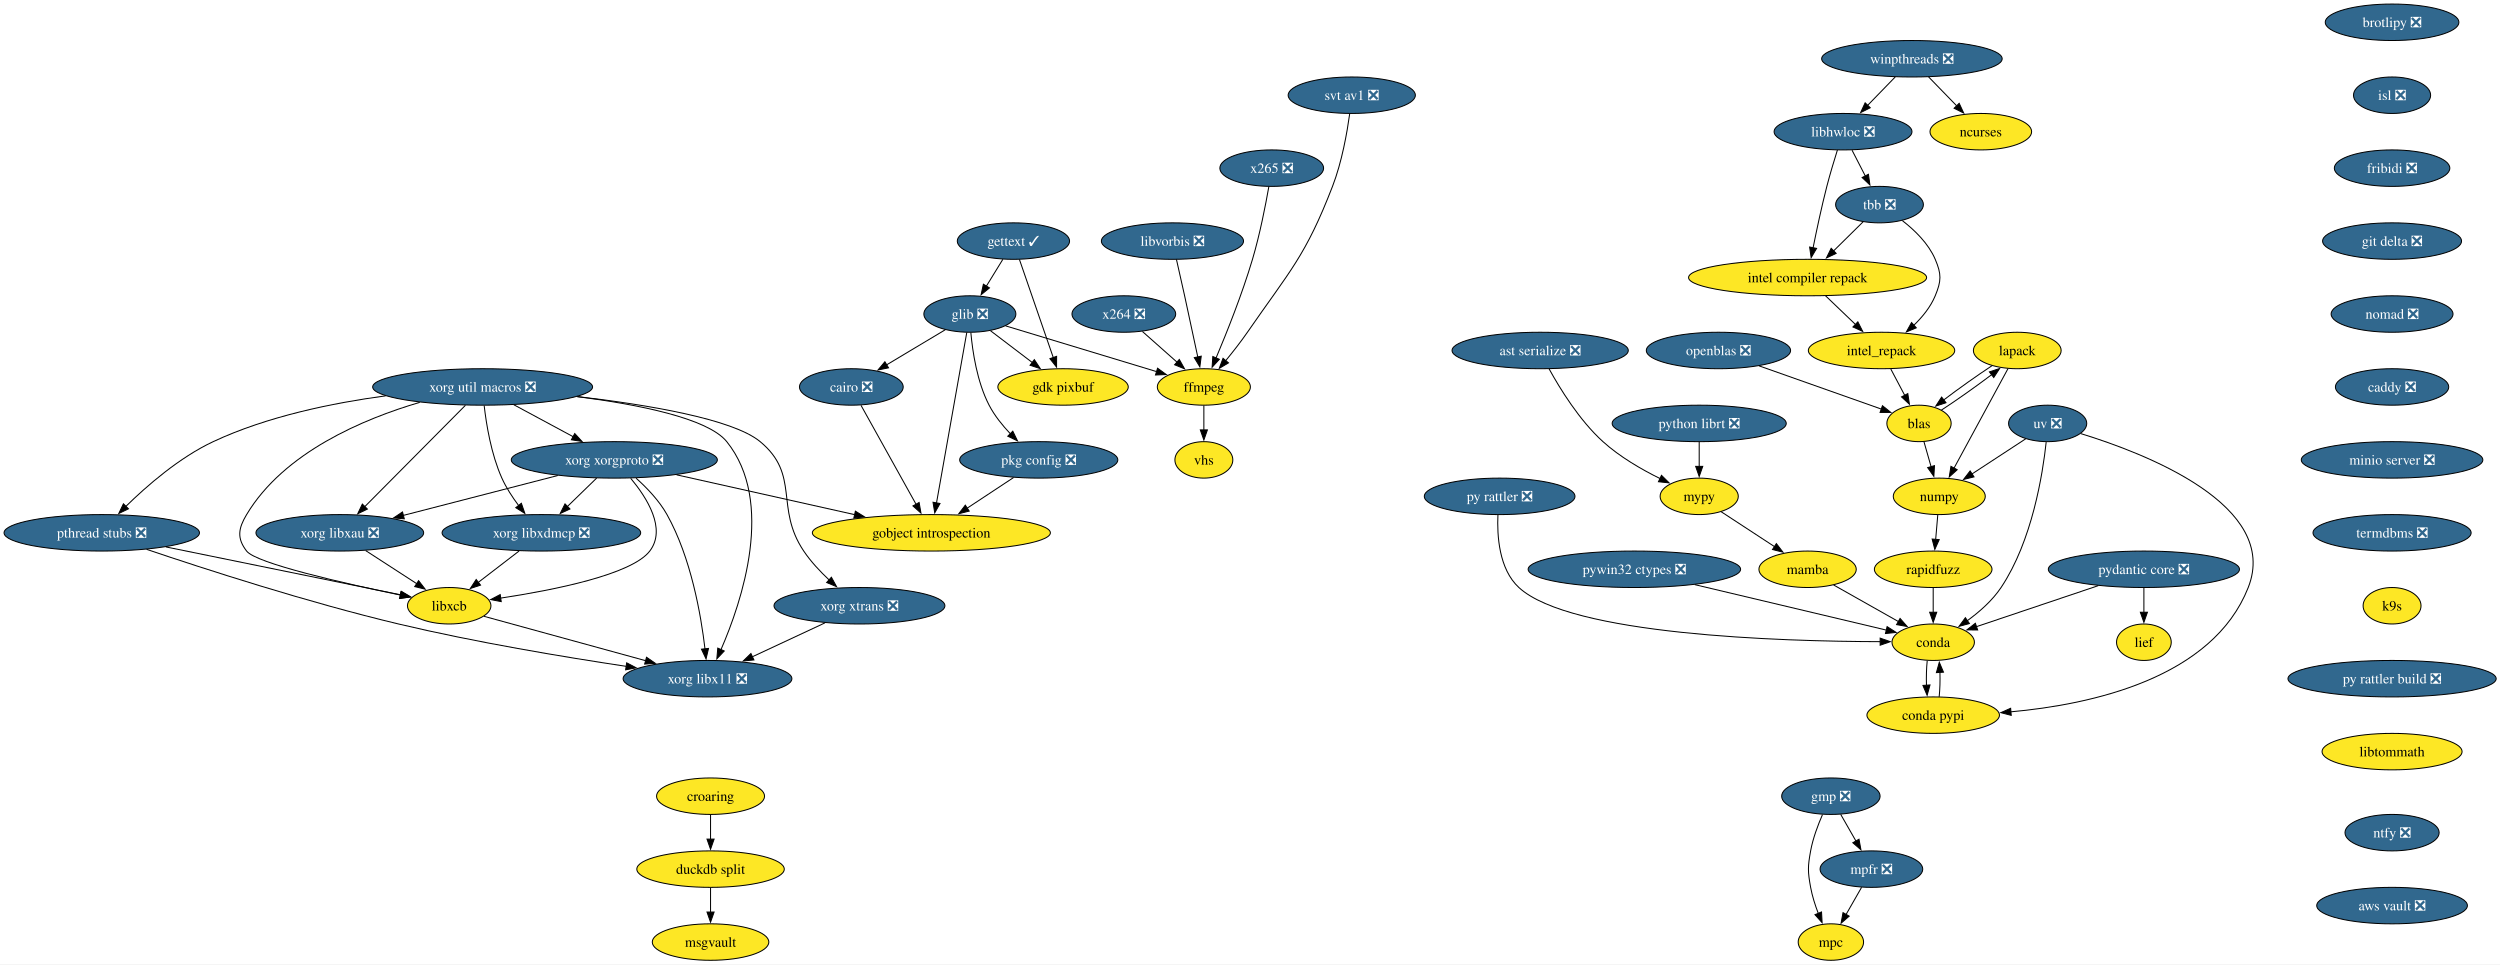
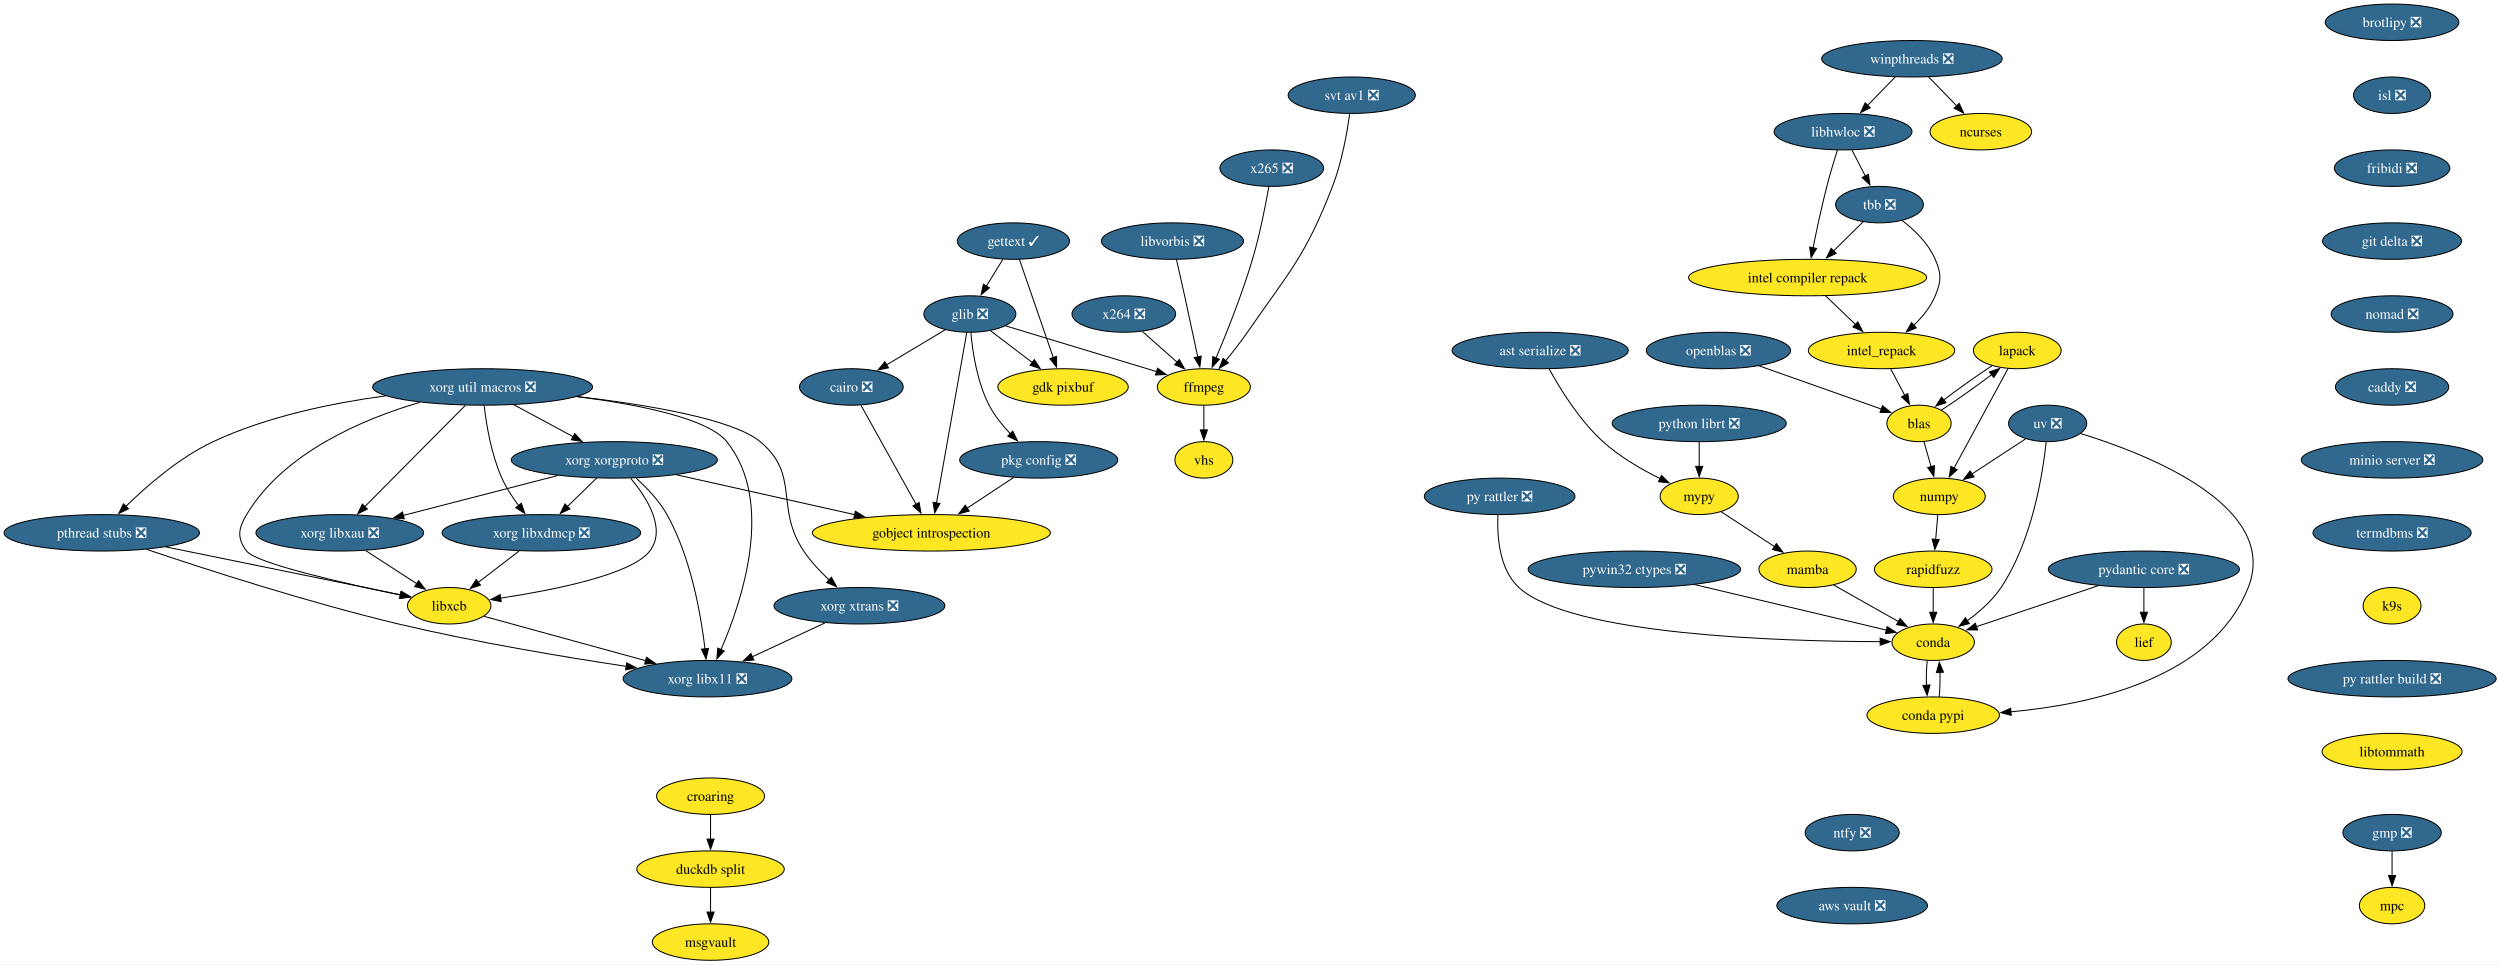
<svg xmlns="http://www.w3.org/2000/svg" xmlns:xlink="http://www.w3.org/1999/xlink" width="2468pt" height="952pt" viewBox="0.00 0.00 2468.00 952.00">
  <g id="graph0" class="graph" transform="scale(1 1) rotate(0) translate(4 948)">
    <polygon fill="white" stroke="none" points="-4,4 -4,-948 2464.22,-948 2464.22,4 -4,4" />
    <g id="node1" class="node">
      <g id="a_node1">
        <a xlink:href="https://github.com/conda-forge/brotlipy-feedstock/pull/22" xlink:title="brotlipy ❎">
          <ellipse fill="#31688e" stroke="black" cx="2357.45" cy="-926" rx="65.94" ry="18" />
          <text xml:space="preserve" text-anchor="middle" x="2357.45" y="-921.33" font-family="Times,serif" font-size="14.00" fill="white">brotlipy ❎</text>
        </a>
      </g>
    </g>
    <g id="node2" class="node">
      <g id="a_node2">
        <a xlink:href="https://github.com/conda-forge/isl-feedstock/pull/33" xlink:title="isl ❎">
          <ellipse fill="#31688e" stroke="black" cx="2357.45" cy="-854" rx="38.06" ry="18" />
          <text xml:space="preserve" text-anchor="middle" x="2357.45" y="-849.33" font-family="Times,serif" font-size="14.00" fill="white">isl ❎</text>
        </a>
      </g>
    </g>
-     <g id="node16" class="node">
-       <g id="a_node16">
+     <g id="node15" class="node">
+       <g id="a_node15">
        <a xlink:href="https://github.com/conda-forge/fribidi-feedstock/pull/16" xlink:title="fribidi ❎">
          <ellipse fill="#31688e" stroke="black" cx="2357.45" cy="-782" rx="57" ry="18" />
          <text xml:space="preserve" text-anchor="middle" x="2357.45" y="-777.33" font-family="Times,serif" font-size="14.00" fill="white">fribidi ❎</text>
        </a>
      </g>
    </g>
    <g id="node3" class="node">
      <g id="a_node3">
        <a xlink:href="https://github.com/conda-forge/cairo-feedstock/pull/86" xlink:title="cairo ❎">
          <ellipse fill="#31688e" stroke="black" cx="836.45" cy="-566" rx="51.21" ry="18" />
          <text xml:space="preserve" text-anchor="middle" x="836.45" y="-561.33" font-family="Times,serif" font-size="14.00" fill="white">cairo ❎</text>
        </a>
      </g>
    </g>
    <g id="node4" class="node">
      <g id="a_node4">
        <a xlink:href="https://github.com/conda-forge/gobject-introspection-feedstock" xlink:title="gobject introspection">
          <ellipse fill="#fde725" stroke="black" cx="915.45" cy="-422" rx="117.5" ry="18" />
          <text xml:space="preserve" text-anchor="middle" x="915.45" y="-417.32" font-family="Times,serif" font-size="14.00">gobject introspection</text>
        </a>
      </g>
    </g>
    <g id="edge2" class="edge">
      <path fill="none" stroke="black" d="M845.98,-547.87C859.51,-523.56 884.4,-478.82 900.43,-450.01" />
      <polygon fill="black" stroke="black" points="903.35,-451.95 905.16,-441.51 897.24,-448.55 903.35,-451.95" />
    </g>
    <g id="node5" class="node">
      <g id="a_node5">
        <a xlink:href="https://github.com/conda-forge/conda-feedstock" xlink:title="conda">
          <ellipse fill="#fde725" stroke="black" cx="1904.45" cy="-314" rx="40.69" ry="18" />
          <text xml:space="preserve" text-anchor="middle" x="1904.45" y="-309.32" font-family="Times,serif" font-size="14.00">conda</text>
        </a>
      </g>
    </g>
    <g id="node6" class="node">
      <g id="a_node6">
        <a xlink:href="https://github.com/conda-forge/conda-pypi-feedstock" xlink:title="conda pypi">
          <ellipse fill="#fde725" stroke="black" cx="1904.45" cy="-242" rx="65.41" ry="18" />
          <text xml:space="preserve" text-anchor="middle" x="1904.45" y="-237.32" font-family="Times,serif" font-size="14.00">conda pypi</text>
        </a>
      </g>
    </g>
    <g id="edge3" class="edge">
      <path fill="none" stroke="black" d="M1898.54,-295.7C1897.79,-288.41 1897.54,-279.73 1897.81,-271.54" />
      <polygon fill="black" stroke="black" points="1901.3,-271.82 1898.46,-261.61 1894.31,-271.36 1901.3,-271.82" />
    </g>
    <g id="edge4" class="edge">
      <path fill="none" stroke="black" d="M1910.35,-260.1C1911.11,-267.37 1911.36,-276.04 1911.11,-284.24" />
      <polygon fill="black" stroke="black" points="1907.62,-283.98 1910.47,-294.19 1914.6,-284.43 1907.62,-283.98" />
    </g>
    <g id="node7" class="node">
      <g id="a_node7">
        <a xlink:href="https://github.com/conda-forge/ffmpeg-feedstock" xlink:title="ffmpeg">
          <ellipse fill="#fde725" stroke="black" cx="1184.45" cy="-566" rx="45.95" ry="18" />
          <text xml:space="preserve" text-anchor="middle" x="1184.45" y="-561.33" font-family="Times,serif" font-size="14.00">ffmpeg</text>
        </a>
      </g>
    </g>
    <g id="node8" class="node">
      <g id="a_node8">
        <a xlink:href="https://github.com/conda-forge/vhs-feedstock" xlink:title="vhs">
          <ellipse fill="#fde725" stroke="black" cx="1184.45" cy="-494" rx="28.59" ry="18" />
          <text xml:space="preserve" text-anchor="middle" x="1184.45" y="-489.32" font-family="Times,serif" font-size="14.00">vhs</text>
        </a>
      </g>
    </g>
    <g id="edge5" class="edge">
      <path fill="none" stroke="black" d="M1184.45,-547.7C1184.45,-540.41 1184.45,-531.73 1184.45,-523.54" />
      <polygon fill="black" stroke="black" points="1187.95,-523.62 1184.45,-513.62 1180.95,-523.62 1187.95,-523.62" />
    </g>
    <g id="node9" class="node">
      <g id="a_node9">
        <a xlink:href="https://github.com/conda-forge/gdk-pixbuf-feedstock" xlink:title="gdk pixbuf">
          <ellipse fill="#fde725" stroke="black" cx="1045.45" cy="-566" rx="64.36" ry="18" />
          <text xml:space="preserve" text-anchor="middle" x="1045.45" y="-561.33" font-family="Times,serif" font-size="14.00">gdk pixbuf</text>
        </a>
      </g>
    </g>
    <g id="node10" class="node">
      <g id="a_node10">
        <a xlink:href="https://github.com/conda-forge/gettext-feedstock/pull/41" xlink:title="gettext ✓">
          <ellipse fill="#31688e" stroke="black" cx="996.45" cy="-710" rx="55.42" ry="18" />
          <text xml:space="preserve" text-anchor="middle" x="996.45" y="-705.33" font-family="Times,serif" font-size="14.00" fill="white">gettext ✓</text>
        </a>
      </g>
    </g>
    <g id="edge6" class="edge">
      <path fill="none" stroke="black" d="M1002.37,-691.87C1010.68,-667.78 1025.92,-623.6 1035.87,-594.77" />
      <polygon fill="black" stroke="black" points="1039.08,-596.21 1039.03,-585.62 1032.46,-593.93 1039.08,-596.21" />
    </g>
    <g id="node11" class="node">
      <g id="a_node11">
        <a xlink:href="https://github.com/conda-forge/glib-feedstock/pull/237" xlink:title="glib ❎">
          <ellipse fill="#31688e" stroke="black" cx="953.45" cy="-638" rx="45.42" ry="18" />
          <text xml:space="preserve" text-anchor="middle" x="953.45" y="-633.33" font-family="Times,serif" font-size="14.00" fill="white">glib ❎</text>
        </a>
      </g>
    </g>
    <g id="edge7" class="edge">
      <path fill="none" stroke="black" d="M986.05,-692.05C981.13,-684.06 975.16,-674.33 969.67,-665.4" />
      <polygon fill="black" stroke="black" points="972.78,-663.77 964.56,-657.08 966.81,-667.43 972.78,-663.77" />
    </g>
    <g id="edge8" class="edge">
      <path fill="none" stroke="black" d="M929.21,-622.5C912.42,-612.45 889.81,-598.92 871.12,-587.74" />
      <polygon fill="black" stroke="black" points="873.15,-584.88 862.77,-582.75 869.56,-590.88 873.15,-584.88" />
    </g>
    <g id="edge9" class="edge">
      <path fill="none" stroke="black" d="M950.41,-619.85C943.89,-583.14 928.53,-496.66 920.52,-451.53" />
      <polygon fill="black" stroke="black" points="923.97,-450.96 918.78,-441.72 917.08,-452.18 923.97,-450.96" />
    </g>
    <g id="edge10" class="edge">
      <path fill="none" stroke="black" d="M988.79,-626.29C1028.67,-614.21 1093.71,-594.5 1137.75,-581.15" />
      <polygon fill="black" stroke="black" points="1138.74,-584.51 1147.29,-578.26 1136.71,-577.81 1138.74,-584.51" />
    </g>
    <g id="edge11" class="edge">
      <path fill="none" stroke="black" d="M973.87,-621.46C986,-612.24 1001.61,-600.36 1015.16,-590.05" />
      <polygon fill="black" stroke="black" points="1017.09,-592.98 1022.93,-584.14 1012.85,-587.41 1017.09,-592.98" />
    </g>
    <g id="node12" class="node">
      <g id="a_node12">
        <a xlink:href="https://github.com/conda-forge/pkg-config-feedstock/pull/49" xlink:title="pkg config ❎">
          <ellipse fill="#31688e" stroke="black" cx="1021.45" cy="-494" rx="78.04" ry="18" />
          <text xml:space="preserve" text-anchor="middle" x="1021.45" y="-489.32" font-family="Times,serif" font-size="14.00" fill="white">pkg config ❎</text>
        </a>
      </g>
    </g>
    <g id="edge12" class="edge">
      <path fill="none" stroke="black" d="M954.43,-619.69C956.09,-601.06 960.53,-571 972.45,-548 977.76,-537.76 985.59,-528.03 993.43,-519.77" />
      <polygon fill="black" stroke="black" points="995.82,-522.34 1000.44,-512.81 990.88,-517.38 995.82,-522.34" />
    </g>
    <g id="edge13" class="edge">
      <path fill="none" stroke="black" d="M996.6,-476.59C982.95,-467.57 965.78,-456.24 950.76,-446.32" />
      <polygon fill="black" stroke="black" points="952.79,-443.46 942.52,-440.87 948.94,-449.31 952.79,-443.46" />
    </g>
    <g id="node13" class="node">
      <g id="a_node13">
        <a xlink:href="https://github.com/conda-forge/gmp-feedstock/pull/41" xlink:title="gmp ❎">
-           <ellipse fill="#31688e" stroke="black" cx="1803.45" cy="-162" rx="48.58" ry="18" />
-           <text xml:space="preserve" text-anchor="middle" x="1803.45" y="-157.32" font-family="Times,serif" font-size="14.00" fill="white">gmp ❎</text>
+           <ellipse fill="#31688e" stroke="black" cx="2357.45" cy="-126" rx="48.58" ry="18" />
+           <text xml:space="preserve" text-anchor="middle" x="2357.45" y="-121.33" font-family="Times,serif" font-size="14.00" fill="white">gmp ❎</text>
        </a>
      </g>
    </g>
    <g id="node14" class="node">
      <g id="a_node14">
        <a xlink:href="https://github.com/conda-forge/mpc-feedstock" xlink:title="mpc">
-           <ellipse fill="#fde725" stroke="black" cx="1803.45" cy="-18" rx="32.27" ry="18" />
-           <text xml:space="preserve" text-anchor="middle" x="1803.45" y="-13.32" font-family="Times,serif" font-size="14.00">mpc</text>
+           <ellipse fill="#fde725" stroke="black" cx="2357.45" cy="-54" rx="32.27" ry="18" />
+           <text xml:space="preserve" text-anchor="middle" x="2357.45" y="-49.33" font-family="Times,serif" font-size="14.00">mpc</text>
        </a>
      </g>
    </g>
    <g id="edge14" class="edge">
-       <path fill="none" stroke="black" d="M1795.15,-143.79C1790.71,-133.63 1785.71,-120.38 1783.45,-108 1780.58,-92.26 1780.58,-87.74 1783.45,-72 1785.03,-63.35 1787.95,-54.28 1791.07,-46.14" />
-       <polygon fill="black" stroke="black" points="1794.21,-47.72 1794.78,-37.14 1787.73,-45.05 1794.21,-47.72" />
-     </g>
-     <g id="node15" class="node">
-       <g id="a_node15">
-         <a xlink:href="https://github.com/conda-forge/mpfr-feedstock/pull/54" xlink:title="mpfr ❎">
-           <ellipse fill="#31688e" stroke="black" cx="1843.45" cy="-90" rx="50.68" ry="18" />
-           <text xml:space="preserve" text-anchor="middle" x="1843.45" y="-85.33" font-family="Times,serif" font-size="14.00" fill="white">mpfr ❎</text>
-         </a>
-       </g>
-     </g>
-     <g id="edge15" class="edge">
-       <path fill="none" stroke="black" d="M1813.14,-144.05C1817.66,-136.14 1823.15,-126.54 1828.2,-117.69" />
-       <polygon fill="black" stroke="black" points="1831.19,-119.52 1833.11,-109.1 1825.11,-116.05 1831.19,-119.52" />
-     </g>
-     <g id="edge16" class="edge">
-       <path fill="none" stroke="black" d="M1833.77,-72.05C1829.19,-64.03 1823.6,-54.26 1818.48,-45.3" />
-       <polygon fill="black" stroke="black" points="1821.52,-43.57 1813.52,-36.62 1815.45,-47.04 1821.52,-43.57" />
-     </g>
-     <g id="node40" class="node">
-       <g id="a_node40">
+       <path fill="none" stroke="black" d="M2357.45,-107.7C2357.45,-100.41 2357.45,-91.73 2357.45,-83.54" />
+       <polygon fill="black" stroke="black" points="2360.95,-83.62 2357.45,-73.62 2353.95,-83.62 2360.95,-83.62" />
+     </g>
+     <g id="node39" class="node">
+       <g id="a_node39">
        <a xlink:href="https://github.com/conda-forge/git-delta-feedstock/pull/17" xlink:title="git delta ❎">
          <ellipse fill="#31688e" stroke="black" cx="2357.45" cy="-710" rx="68.57" ry="18" />
          <text xml:space="preserve" text-anchor="middle" x="2357.45" y="-705.33" font-family="Times,serif" font-size="14.00" fill="white">git delta ❎</text>
        </a>
      </g>
    </g>
-     <g id="node17" class="node">
-       <g id="a_node17">
+     <g id="node16" class="node">
+       <g id="a_node16">
        <a xlink:href="https://github.com/conda-forge/lapack-feedstock" xlink:title="lapack">
          <ellipse fill="#fde725" stroke="black" cx="1987.45" cy="-602" rx="43.32" ry="18" />
          <text xml:space="preserve" text-anchor="middle" x="1987.45" y="-597.33" font-family="Times,serif" font-size="14.00">lapack</text>
        </a>
      </g>
    </g>
-     <g id="node18" class="node">
-       <g id="a_node18">
+     <g id="node17" class="node">
+       <g id="a_node17">
        <a xlink:href="https://github.com/conda-forge/numpy-feedstock" xlink:title="numpy">
          <ellipse fill="#fde725" stroke="black" cx="1910.45" cy="-458" rx="45.42" ry="18" />
          <text xml:space="preserve" text-anchor="middle" x="1910.45" y="-453.32" font-family="Times,serif" font-size="14.00">numpy</text>
        </a>
      </g>
    </g>
-     <g id="edge18" class="edge">
+     <g id="edge16" class="edge">
      <path fill="none" stroke="black" d="M1978.32,-584.15C1965.12,-559.81 1940.59,-514.57 1924.91,-485.67" />
      <polygon fill="black" stroke="black" points="1928.14,-484.28 1920.3,-477.16 1921.99,-487.61 1928.14,-484.28" />
    </g>
-     <g id="node19" class="node">
-       <g id="a_node19">
+     <g id="node18" class="node">
+       <g id="a_node18">
        <a xlink:href="https://github.com/conda-forge/blas-feedstock" xlink:title="blas">
          <ellipse fill="#fde725" stroke="black" cx="1890.45" cy="-530" rx="31.74" ry="18" />
          <text xml:space="preserve" text-anchor="middle" x="1890.45" y="-525.33" font-family="Times,serif" font-size="14.00">blas</text>
        </a>
      </g>
    </g>
-     <g id="edge19" class="edge">
+     <g id="edge17" class="edge">
      <path fill="none" stroke="black" d="M1962.53,-587C1947.81,-577.31 1929.4,-564.22 1914.79,-553.13" />
      <polygon fill="black" stroke="black" points="1917.07,-550.46 1907.02,-547.11 1912.78,-556 1917.07,-550.46" />
    </g>
-     <g id="node20" class="node">
-       <g id="a_node20">
+     <g id="node19" class="node">
+       <g id="a_node19">
        <a xlink:href="https://github.com/conda-forge/rapidfuzz-feedstock" xlink:title="rapidfuzz">
          <ellipse fill="#fde725" stroke="black" cx="1904.45" cy="-386" rx="58.05" ry="18" />
          <text xml:space="preserve" text-anchor="middle" x="1904.45" y="-381.32" font-family="Times,serif" font-size="14.00">rapidfuzz</text>
        </a>
      </g>
    </g>
-     <g id="edge20" class="edge">
+     <g id="edge18" class="edge">
      <path fill="none" stroke="black" d="M1908.97,-439.7C1908.35,-432.41 1907.6,-423.73 1906.9,-415.54" />
      <polygon fill="black" stroke="black" points="1910.39,-415.28 1906.05,-405.61 1903.42,-415.87 1910.39,-415.28" />
    </g>
-     <g id="edge21" class="edge">
+     <g id="edge19" class="edge">
      <path fill="none" stroke="black" d="M1912.5,-543.12C1927.34,-552.74 1946.75,-566.49 1962.19,-578.17" />
      <polygon fill="black" stroke="black" points="1959.95,-580.86 1970.01,-584.19 1964.22,-575.32 1959.95,-580.86" />
    </g>
-     <g id="edge22" class="edge">
+     <g id="edge20" class="edge">
      <path fill="none" stroke="black" d="M1895.3,-512.05C1897.43,-504.6 1899.99,-495.64 1902.39,-487.22" />
      <polygon fill="black" stroke="black" points="1905.72,-488.31 1905.1,-477.73 1898.99,-486.38 1905.72,-488.31" />
    </g>
-     <g id="edge31" class="edge">
+     <g id="edge29" class="edge">
      <path fill="none" stroke="black" d="M1904.45,-367.7C1904.45,-360.41 1904.45,-351.73 1904.45,-343.54" />
      <polygon fill="black" stroke="black" points="1907.95,-343.62 1904.45,-333.62 1900.95,-343.62 1907.95,-343.62" />
    </g>
-     <g id="node21" class="node">
-       <g id="a_node21">
+     <g id="node20" class="node">
+       <g id="a_node20">
        <a xlink:href="https://github.com/conda-forge/libhwloc-feedstock/pull/98" xlink:title="libhwloc ❎">
          <ellipse fill="#31688e" stroke="black" cx="1815.45" cy="-818" rx="68.04" ry="18" />
          <text xml:space="preserve" text-anchor="middle" x="1815.45" y="-813.33" font-family="Times,serif" font-size="14.00" fill="white">libhwloc ❎</text>
        </a>
      </g>
    </g>
-     <g id="node22" class="node">
-       <g id="a_node22">
+     <g id="node21" class="node">
+       <g id="a_node21">
        <a xlink:href="https://github.com/conda-forge/tbb-feedstock/pull/167" xlink:title="tbb ❎">
          <ellipse fill="#31688e" stroke="black" cx="1851.45" cy="-746" rx="43.32" ry="18" />
          <text xml:space="preserve" text-anchor="middle" x="1851.45" y="-741.33" font-family="Times,serif" font-size="14.00" fill="white">tbb ❎</text>
        </a>
      </g>
    </g>
-     <g id="edge23" class="edge">
+     <g id="edge21" class="edge">
      <path fill="none" stroke="black" d="M1824.35,-799.7C1828.32,-791.98 1833.09,-782.71 1837.51,-774.11" />
      <polygon fill="black" stroke="black" points="1840.51,-775.94 1841.97,-765.45 1834.28,-772.74 1840.51,-775.94" />
    </g>
-     <g id="node23" class="node">
-       <g id="a_node23">
+     <g id="node22" class="node">
+       <g id="a_node22">
        <a xlink:href="https://github.com/conda-forge/intel-compiler-repack-feedstock" xlink:title="intel compiler repack">
          <ellipse fill="#fde725" stroke="black" cx="1780.45" cy="-674" rx="117.5" ry="18" />
          <text xml:space="preserve" text-anchor="middle" x="1780.45" y="-669.33" font-family="Times,serif" font-size="14.00">intel compiler repack</text>
        </a>
      </g>
    </g>
-     <g id="edge24" class="edge">
+     <g id="edge22" class="edge">
      <path fill="none" stroke="black" d="M1809.9,-799.92C1806.64,-789.58 1802.57,-776.1 1799.45,-764 1794.27,-743.86 1789.4,-720.9 1785.88,-703.35" />
      <polygon fill="black" stroke="black" points="1789.34,-702.78 1783.97,-693.65 1782.47,-704.13 1789.34,-702.78" />
    </g>
-     <g id="edge25" class="edge">
+     <g id="edge23" class="edge">
      <path fill="none" stroke="black" d="M1835.34,-729.12C1826.65,-720.54 1815.72,-709.77 1805.9,-700.09" />
      <polygon fill="black" stroke="black" points="1808.65,-697.88 1799.07,-693.35 1803.74,-702.87 1808.65,-697.88" />
    </g>
-     <g id="node24" class="node">
-       <g id="a_node24">
+     <g id="node23" class="node">
+       <g id="a_node23">
        <a xlink:href="https://github.com/conda-forge/intel_repack-feedstock" xlink:title="intel_repack">
          <ellipse fill="#fde725" stroke="black" cx="1853.45" cy="-602" rx="72.25" ry="18" />
          <text xml:space="preserve" text-anchor="middle" x="1853.45" y="-597.33" font-family="Times,serif" font-size="14.00">intel_repack</text>
        </a>
      </g>
    </g>
-     <g id="edge26" class="edge">
+     <g id="edge24" class="edge">
      <path fill="none" stroke="black" d="M1873.97,-730.22C1886.06,-720.87 1899.81,-707.62 1906.45,-692 1912.71,-677.28 1912.58,-670.78 1906.45,-656 1901.9,-645 1893.83,-635.09 1885.34,-626.9" />
      <polygon fill="black" stroke="black" points="1887.75,-624.36 1877.95,-620.31 1883.09,-629.58 1887.75,-624.36" />
    </g>
-     <g id="edge27" class="edge">
+     <g id="edge25" class="edge">
      <path fill="none" stroke="black" d="M1798.13,-656.05C1807,-647.54 1817.93,-637.07 1827.72,-627.68" />
      <polygon fill="black" stroke="black" points="1830.06,-630.28 1834.85,-620.84 1825.21,-625.23 1830.06,-630.28" />
    </g>
-     <g id="edge51" class="edge">
+     <g id="edge49" class="edge">
      <path fill="none" stroke="black" d="M1862.6,-583.7C1866.74,-575.87 1871.72,-566.44 1876.33,-557.73" />
      <polygon fill="black" stroke="black" points="1879.38,-559.44 1880.96,-548.96 1873.19,-556.17 1879.38,-559.44" />
    </g>
-     <g id="node25" class="node">
-       <g id="a_node25">
+     <g id="node24" class="node">
+       <g id="a_node24">
        <a xlink:href="https://github.com/conda-forge/libxcb-feedstock" xlink:title="libxcb">
          <ellipse fill="#fde725" stroke="black" cx="439.45" cy="-350" rx="41.21" ry="18" />
          <text xml:space="preserve" text-anchor="middle" x="439.45" y="-345.32" font-family="Times,serif" font-size="14.00">libxcb</text>
        </a>
      </g>
    </g>
-     <g id="node26" class="node">
-       <g id="a_node26">
+     <g id="node25" class="node">
+       <g id="a_node25">
        <a xlink:href="https://github.com/conda-forge/xorg-libx11-feedstock/pull/54" xlink:title="xorg libx11 ❎">
          <ellipse fill="#31688e" stroke="black" cx="694.45" cy="-278" rx="83.3" ry="18" />
          <text xml:space="preserve" text-anchor="middle" x="694.45" y="-273.32" font-family="Times,serif" font-size="14.00" fill="white">xorg libx11 ❎</text>
        </a>
      </g>
    </g>
-     <g id="edge28" class="edge">
+     <g id="edge26" class="edge">
      <path fill="none" stroke="black" d="M473.85,-339.56C514.67,-328.35 583.49,-309.46 633.43,-295.75" />
      <polygon fill="black" stroke="black" points="634.24,-299.16 642.96,-293.14 632.39,-292.41 634.24,-299.16" />
    </g>
-     <g id="node27" class="node">
-       <g id="a_node27">
+     <g id="node26" class="node">
+       <g id="a_node26">
        <a xlink:href="https://github.com/conda-forge/mypy-feedstock" xlink:title="mypy">
          <ellipse fill="#fde725" stroke="black" cx="1673.45" cy="-458" rx="38.58" ry="18" />
          <text xml:space="preserve" text-anchor="middle" x="1673.45" y="-453.32" font-family="Times,serif" font-size="14.00">mypy</text>
        </a>
      </g>
    </g>
-     <g id="node28" class="node">
-       <g id="a_node28">
+     <g id="node27" class="node">
+       <g id="a_node27">
        <a xlink:href="https://github.com/conda-forge/mamba-feedstock" xlink:title="mamba">
          <ellipse fill="#fde725" stroke="black" cx="1780.45" cy="-386" rx="48.05" ry="18" />
          <text xml:space="preserve" text-anchor="middle" x="1780.45" y="-381.32" font-family="Times,serif" font-size="14.00">mamba</text>
        </a>
      </g>
    </g>
-     <g id="edge29" class="edge">
+     <g id="edge27" class="edge">
      <path fill="none" stroke="black" d="M1695.11,-442.83C1710.22,-432.95 1730.66,-419.58 1747.74,-408.4" />
      <polygon fill="black" stroke="black" points="1749.63,-411.35 1756.09,-402.94 1745.8,-405.49 1749.63,-411.35" />
    </g>
-     <g id="edge30" class="edge">
+     <g id="edge28" class="edge">
      <path fill="none" stroke="black" d="M1806.15,-370.5C1824.72,-360.01 1850,-345.74 1870.27,-334.3" />
      <polygon fill="black" stroke="black" points="1871.75,-337.48 1878.74,-329.52 1868.31,-331.38 1871.75,-337.48" />
    </g>
-     <g id="node29" class="node">
-       <g id="a_node29">
+     <g id="node28" class="node">
+       <g id="a_node28">
        <a xlink:href="https://github.com/conda-forge/ncurses-feedstock" xlink:title="ncurses">
          <ellipse fill="#fde725" stroke="black" cx="1951.45" cy="-818" rx="50.16" ry="18" />
          <text xml:space="preserve" text-anchor="middle" x="1951.45" y="-813.33" font-family="Times,serif" font-size="14.00">ncurses</text>
        </a>
      </g>
    </g>
-     <g id="node30" class="node">
-       <g id="a_node30">
+     <g id="node29" class="node">
+       <g id="a_node29">
        <a xlink:href="https://github.com/conda-forge/openblas-feedstock/pull/191" xlink:title="openblas ❎">
          <ellipse fill="#31688e" stroke="black" cx="1692.45" cy="-602" rx="71.2" ry="18" />
          <text xml:space="preserve" text-anchor="middle" x="1692.45" y="-597.33" font-family="Times,serif" font-size="14.00" fill="white">openblas ❎</text>
        </a>
      </g>
    </g>
-     <g id="edge32" class="edge">
+     <g id="edge30" class="edge">
      <path fill="none" stroke="black" d="M1732.52,-586.83C1767.9,-574.33 1819.08,-556.23 1853.49,-544.07" />
      <polygon fill="black" stroke="black" points="1854.35,-547.48 1862.61,-540.84 1852.02,-540.88 1854.35,-547.48" />
    </g>
-     <g id="node31" class="node">
-       <g id="a_node31">
+     <g id="node30" class="node">
+       <g id="a_node30">
        <a xlink:href="https://github.com/conda-forge/pthread-stubs-feedstock/pull/13" xlink:title="pthread stubs ❎">
          <ellipse fill="#31688e" stroke="black" cx="96.45" cy="-422" rx="96.45" ry="18" />
          <text xml:space="preserve" text-anchor="middle" x="96.45" y="-417.32" font-family="Times,serif" font-size="14.00" fill="white">pthread stubs ❎</text>
        </a>
      </g>
    </g>
-     <g id="edge33" class="edge">
+     <g id="edge31" class="edge">
      <path fill="none" stroke="black" d="M159.77,-408.08C226.87,-394.38 331.32,-373.07 391.78,-360.73" />
      <polygon fill="black" stroke="black" points="392.32,-364.19 401.42,-358.76 390.92,-357.33 392.32,-364.19" />
    </g>
-     <g id="edge34" class="edge">
+     <g id="edge32" class="edge">
      <path fill="none" stroke="black" d="M140.67,-405.71C197.63,-386.44 299.98,-353.28 389.45,-332 465.01,-314.03 552.45,-299.46 614.28,-290.18" />
      <polygon fill="black" stroke="black" points="614.65,-293.66 624.03,-288.73 613.62,-286.74 614.65,-293.66" />
    </g>
-     <g id="node32" class="node">
-       <g id="a_node32">
+     <g id="node31" class="node">
+       <g id="a_node31">
        <a xlink:href="https://github.com/conda-forge/x264-feedstock/pull/33" xlink:title="x264 ❎">
          <ellipse fill="#31688e" stroke="black" cx="1105.45" cy="-638" rx="51.21" ry="18" />
          <text xml:space="preserve" text-anchor="middle" x="1105.45" y="-633.33" font-family="Times,serif" font-size="14.00" fill="white">x264 ❎</text>
        </a>
      </g>
    </g>
-     <g id="edge35" class="edge">
+     <g id="edge33" class="edge">
      <path fill="none" stroke="black" d="M1123.78,-620.76C1133.92,-611.78 1146.71,-600.45 1157.92,-590.51" />
      <polygon fill="black" stroke="black" points="1160.21,-593.16 1165.37,-583.91 1155.57,-587.92 1160.21,-593.16" />
    </g>
-     <g id="node33" class="node">
-       <g id="a_node33">
+     <g id="node32" class="node">
+       <g id="a_node32">
        <a xlink:href="https://github.com/conda-forge/xorg-libxau-feedstock/pull/19" xlink:title="xorg libxau ❎">
          <ellipse fill="#31688e" stroke="black" cx="331.45" cy="-422" rx="82.77" ry="18" />
          <text xml:space="preserve" text-anchor="middle" x="331.45" y="-417.32" font-family="Times,serif" font-size="14.00" fill="white">xorg libxau ❎</text>
        </a>
      </g>
    </g>
-     <g id="edge36" class="edge">
+     <g id="edge34" class="edge">
      <path fill="none" stroke="black" d="M357.05,-404.41C372.13,-394.63 391.35,-382.18 407.43,-371.76" />
      <polygon fill="black" stroke="black" points="409.22,-374.77 415.7,-366.39 405.41,-368.9 409.22,-374.77" />
    </g>
-     <g id="node34" class="node">
-       <g id="a_node34">
+     <g id="node33" class="node">
+       <g id="a_node33">
        <a xlink:href="https://github.com/conda-forge/xorg-libxdmcp-feedstock/pull/19" xlink:title="xorg libxdmcp ❎">
          <ellipse fill="#31688e" stroke="black" cx="530.45" cy="-422" rx="98.03" ry="18" />
          <text xml:space="preserve" text-anchor="middle" x="530.45" y="-417.32" font-family="Times,serif" font-size="14.00" fill="white">xorg libxdmcp ❎</text>
        </a>
      </g>
    </g>
-     <g id="edge37" class="edge">
+     <g id="edge35" class="edge">
      <path fill="none" stroke="black" d="M508.43,-404.05C496.32,-394.74 481.16,-383.08 468.14,-373.07" />
      <polygon fill="black" stroke="black" points="470.37,-370.37 460.31,-367.04 466.1,-375.92 470.37,-370.37" />
    </g>
-     <g id="node35" class="node">
-       <g id="a_node35">
+     <g id="node34" class="node">
+       <g id="a_node34">
        <a xlink:href="https://github.com/conda-forge/xorg-util-macros-feedstock/pull/13" xlink:title="xorg util macros ❎">
          <ellipse fill="#31688e" stroke="black" cx="472.45" cy="-566" rx="108.55" ry="18" />
          <text xml:space="preserve" text-anchor="middle" x="472.45" y="-561.33" font-family="Times,serif" font-size="14.00" fill="white">xorg util macros ❎</text>
        </a>
      </g>
    </g>
-     <g id="edge38" class="edge">
+     <g id="edge36" class="edge">
      <path fill="none" stroke="black" d="M410.4,-550.81C354.7,-534.43 276.22,-501.45 239.45,-440 231.24,-426.27 229.7,-416.68 239.45,-404 248.83,-391.82 335.12,-372.22 391.25,-360.58" />
      <polygon fill="black" stroke="black" points="391.81,-364.04 400.9,-358.6 390.4,-357.18 391.81,-364.04" />
    </g>
-     <g id="edge39" class="edge">
+     <g id="edge37" class="edge">
      <path fill="none" stroke="black" d="M565.77,-556.45C625.35,-548.84 694.8,-535.2 713.45,-512 761.36,-452.41 728.47,-354.34 707.75,-306.7" />
      <polygon fill="black" stroke="black" points="710.97,-305.32 703.68,-297.64 704.59,-308.19 710.97,-305.32" />
    </g>
-     <g id="edge40" class="edge">
+     <g id="edge38" class="edge">
      <path fill="none" stroke="black" d="M376.64,-557.2C324.42,-550.21 259.75,-536.99 206.45,-512 173.03,-496.33 140.94,-468.38 120.13,-447.97" />
      <polygon fill="black" stroke="black" points="122.81,-445.7 113.27,-441.09 117.85,-450.65 122.81,-445.7" />
    </g>
-     <g id="edge41" class="edge">
+     <g id="edge39" class="edge">
      <path fill="none" stroke="black" d="M455.45,-547.87C430.65,-522.9 384.43,-476.35 355.96,-447.68" />
      <polygon fill="black" stroke="black" points="358.68,-445.45 349.15,-440.82 353.71,-450.38 358.68,-445.45" />
    </g>
-     <g id="edge42" class="edge">
+     <g id="edge40" class="edge">
      <path fill="none" stroke="black" d="M473.98,-547.6C476.08,-529.15 480.9,-499.49 491.45,-476 495.7,-466.56 501.82,-457.17 507.96,-448.97" />
      <polygon fill="black" stroke="black" points="510.68,-451.17 514.13,-441.15 505.18,-446.84 510.68,-451.17" />
    </g>
-     <g id="node36" class="node">
-       <g id="a_node36">
+     <g id="node35" class="node">
+       <g id="a_node35">
        <a xlink:href="https://github.com/conda-forge/xorg-xtrans-feedstock/pull/16" xlink:title="xorg xtrans ❎">
          <ellipse fill="#31688e" stroke="black" cx="844.45" cy="-350" rx="84.35" ry="18" />
          <text xml:space="preserve" text-anchor="middle" x="844.45" y="-345.32" font-family="Times,serif" font-size="14.00" fill="white">xorg xtrans ❎</text>
        </a>
      </g>
    </g>
-     <g id="edge43" class="edge">
+     <g id="edge41" class="edge">
      <path fill="none" stroke="black" d="M566.01,-556.5C634.21,-548.57 719.26,-534.52 746.45,-512 786.25,-479.05 760.65,-446.89 789.45,-404 796.4,-393.66 805.66,-383.76 814.6,-375.39" />
      <polygon fill="black" stroke="black" points="816.75,-378.15 821.85,-368.87 812.08,-372.95 816.75,-378.15" />
    </g>
-     <g id="node37" class="node">
-       <g id="a_node37">
+     <g id="node36" class="node">
+       <g id="a_node36">
        <a xlink:href="https://github.com/conda-forge/xorg-xorgproto-feedstock/pull/14" xlink:title="xorg xorgproto ❎">
          <ellipse fill="#31688e" stroke="black" cx="602.45" cy="-494" rx="101.71" ry="18" />
          <text xml:space="preserve" text-anchor="middle" x="602.45" y="-489.32" font-family="Times,serif" font-size="14.00" fill="white">xorg xorgproto ❎</text>
        </a>
      </g>
    </g>
-     <g id="edge44" class="edge">
+     <g id="edge42" class="edge">
      <path fill="none" stroke="black" d="M503.26,-548.41C520.75,-539 542.85,-527.1 561.75,-516.92" />
      <polygon fill="black" stroke="black" points="563.39,-520.01 570.54,-512.19 560.07,-513.85 563.39,-520.01" />
    </g>
-     <g id="edge45" class="edge">
+     <g id="edge43" class="edge">
      <path fill="none" stroke="black" d="M810.42,-333.12C789.13,-323.18 761.49,-310.28 738.54,-299.57" />
      <polygon fill="black" stroke="black" points="740.27,-296.52 729.73,-295.46 737.31,-302.86 740.27,-296.52" />
    </g>
-     <g id="edge46" class="edge">
+     <g id="edge44" class="edge">
      <path fill="none" stroke="black" d="M663.92,-479.25C714.28,-467.99 785.78,-452 839.68,-439.95" />
      <polygon fill="black" stroke="black" points="840.43,-443.37 849.42,-437.77 838.9,-436.53 840.43,-443.37" />
    </g>
-     <g id="edge47" class="edge">
+     <g id="edge45" class="edge">
      <path fill="none" stroke="black" d="M618.61,-475.84C634.54,-456.79 654.24,-425.86 637.45,-404 619.59,-380.73 542.59,-365.44 490.04,-357.52" />
      <polygon fill="black" stroke="black" points="490.8,-354.09 480.4,-356.11 489.79,-361.02 490.8,-354.09" />
    </g>
-     <g id="edge48" class="edge">
+     <g id="edge46" class="edge">
      <path fill="none" stroke="black" d="M623.97,-475.92C634.61,-466.41 646.78,-453.73 654.45,-440 678.23,-397.46 688.05,-340.81 691.98,-307.29" />
      <polygon fill="black" stroke="black" points="695.44,-307.88 693.01,-297.57 688.48,-307.14 695.44,-307.88" />
    </g>
-     <g id="edge49" class="edge">
+     <g id="edge47" class="edge">
      <path fill="none" stroke="black" d="M546.63,-478.58C502.26,-467.12 440.2,-451.09 394.13,-439.19" />
      <polygon fill="black" stroke="black" points="395.1,-435.82 384.54,-436.71 393.35,-442.6 395.1,-435.82" />
    </g>
-     <g id="edge50" class="edge">
+     <g id="edge48" class="edge">
      <path fill="none" stroke="black" d="M585.03,-476.05C576.33,-467.61 565.65,-457.22 556.05,-447.89" />
      <polygon fill="black" stroke="black" points="558.67,-445.55 549.06,-441.09 553.79,-450.57 558.67,-445.55" />
    </g>
-     <g id="node38" class="node">
-       <g id="a_node38">
+     <g id="node37" class="node">
+       <g id="a_node37">
        <a xlink:href="https://github.com/conda-forge/libvorbis-feedstock/pull/18" xlink:title="libvorbis ❎">
          <ellipse fill="#31688e" stroke="black" cx="1153.45" cy="-710" rx="70.15" ry="18" />
          <text xml:space="preserve" text-anchor="middle" x="1153.45" y="-705.33" font-family="Times,serif" font-size="14.00" fill="white">libvorbis ❎</text>
        </a>
      </g>
    </g>
-     <g id="edge52" class="edge">
+     <g id="edge50" class="edge">
      <path fill="none" stroke="black" d="M1157.4,-691.83C1159.77,-681.46 1162.82,-667.98 1165.45,-656 1169.89,-635.81 1174.76,-613.02 1178.45,-595.55" />
      <polygon fill="black" stroke="black" points="1181.85,-596.4 1180.49,-585.89 1175,-594.95 1181.85,-596.4" />
    </g>
-     <g id="node39" class="node">
-       <g id="a_node39">
+     <g id="node38" class="node">
+       <g id="a_node38">
        <a xlink:href="https://github.com/conda-forge/pywin32-ctypes-feedstock/pull/19" xlink:title="pywin32 ctypes ❎">
          <ellipse fill="#31688e" stroke="black" cx="1609.45" cy="-386" rx="104.87" ry="18" />
          <text xml:space="preserve" text-anchor="middle" x="1609.45" y="-381.32" font-family="Times,serif" font-size="14.00" fill="white">pywin32 ctypes ❎</text>
        </a>
      </g>
    </g>
-     <g id="edge53" class="edge">
+     <g id="edge51" class="edge">
      <path fill="none" stroke="black" d="M1669.15,-370.83C1725.03,-357.58 1807.34,-338.04 1858.33,-325.94" />
      <polygon fill="black" stroke="black" points="1858.95,-329.4 1867.87,-323.68 1857.33,-322.58 1858.95,-329.4" />
    </g>
-     <g id="node47" class="node">
-       <g id="a_node47">
+     <g id="node46" class="node">
+       <g id="a_node46">
        <a xlink:href="https://github.com/conda-forge/nomad-feedstock/pull/58" xlink:title="nomad ❎">
          <ellipse fill="#31688e" stroke="black" cx="2357.45" cy="-638" rx="60.15" ry="18" />
          <text xml:space="preserve" text-anchor="middle" x="2357.45" y="-633.33" font-family="Times,serif" font-size="14.00" fill="white">nomad ❎</text>
        </a>
      </g>
    </g>
-     <g id="node41" class="node">
-       <g id="a_node41">
+     <g id="node40" class="node">
+       <g id="a_node40">
        <a xlink:href="https://github.com/conda-forge/croaring-feedstock" xlink:title="croaring">
          <ellipse fill="#fde725" stroke="black" cx="697.45" cy="-162" rx="53.31" ry="18" />
          <text xml:space="preserve" text-anchor="middle" x="697.45" y="-157.32" font-family="Times,serif" font-size="14.00">croaring</text>
        </a>
      </g>
    </g>
-     <g id="node42" class="node">
-       <g id="a_node42">
+     <g id="node41" class="node">
+       <g id="a_node41">
        <a xlink:href="https://github.com/conda-forge/duckdb-split-feedstock" xlink:title="duckdb split">
          <ellipse fill="#fde725" stroke="black" cx="697.45" cy="-90" rx="72.78" ry="18" />
          <text xml:space="preserve" text-anchor="middle" x="697.45" y="-85.33" font-family="Times,serif" font-size="14.00">duckdb split</text>
        </a>
      </g>
    </g>
-     <g id="edge55" class="edge">
+     <g id="edge53" class="edge">
      <path fill="none" stroke="black" d="M697.45,-143.7C697.45,-136.41 697.45,-127.73 697.45,-119.54" />
      <polygon fill="black" stroke="black" points="700.95,-119.62 697.45,-109.62 693.95,-119.62 700.95,-119.62" />
    </g>
-     <g id="node43" class="node">
-       <g id="a_node43">
+     <g id="node42" class="node">
+       <g id="a_node42">
        <a xlink:href="https://github.com/conda-forge/msgvault-feedstock" xlink:title="msgvault">
          <ellipse fill="#fde725" stroke="black" cx="697.45" cy="-18" rx="57.52" ry="18" />
          <text xml:space="preserve" text-anchor="middle" x="697.45" y="-13.32" font-family="Times,serif" font-size="14.00">msgvault</text>
        </a>
      </g>
    </g>
-     <g id="edge56" class="edge">
+     <g id="edge54" class="edge">
      <path fill="none" stroke="black" d="M697.45,-71.7C697.45,-64.41 697.45,-55.73 697.45,-47.54" />
      <polygon fill="black" stroke="black" points="700.95,-47.62 697.45,-37.62 693.95,-47.62 700.95,-47.62" />
    </g>
-     <g id="node44" class="node">
-       <g id="a_node44">
+     <g id="node43" class="node">
+       <g id="a_node43">
        <a xlink:href="https://github.com/conda-forge/lief-feedstock" xlink:title="lief">
          <ellipse fill="#fde725" stroke="black" cx="2112.45" cy="-314" rx="27.01" ry="18" />
          <text xml:space="preserve" text-anchor="middle" x="2112.45" y="-309.32" font-family="Times,serif" font-size="14.00">lief</text>
        </a>
      </g>
    </g>
-     <g id="node45" class="node">
-       <g id="a_node45">
+     <g id="node44" class="node">
+       <g id="a_node44">
        <a xlink:href="https://github.com/conda-forge/x265-feedstock/pull/5" xlink:title="x265 ❎">
          <ellipse fill="#31688e" stroke="black" cx="1251.45" cy="-782" rx="51.21" ry="18" />
          <text xml:space="preserve" text-anchor="middle" x="1251.45" y="-777.33" font-family="Times,serif" font-size="14.00" fill="white">x265 ❎</text>
        </a>
      </g>
    </g>
-     <g id="edge57" class="edge">
+     <g id="edge55" class="edge">
      <path fill="none" stroke="black" d="M1248.6,-763.74C1245.41,-745.66 1239.74,-716.54 1232.45,-692 1222.3,-657.79 1207.07,-619.67 1196.5,-594.62" />
      <polygon fill="black" stroke="black" points="1199.74,-593.31 1192.6,-585.49 1193.3,-596.06 1199.74,-593.31" />
    </g>
-     <g id="node46" class="node">
-       <g id="a_node46">
+     <g id="node45" class="node">
+       <g id="a_node45">
        <a xlink:href="https://github.com/conda-forge/svt-av1-feedstock/pull/41" xlink:title="svt av1 ❎">
          <ellipse fill="#31688e" stroke="black" cx="1330.45" cy="-854" rx="62.78" ry="18" />
          <text xml:space="preserve" text-anchor="middle" x="1330.45" y="-849.33" font-family="Times,serif" font-size="14.00" fill="white">svt av1 ❎</text>
        </a>
      </g>
    </g>
-     <g id="edge58" class="edge">
+     <g id="edge56" class="edge">
      <path fill="none" stroke="black" d="M1328.43,-835.81C1325.91,-817.53 1320.75,-788.02 1311.45,-764 1284.72,-694.9 1269.59,-680.95 1227.45,-620 1220.92,-610.55 1213.17,-600.66 1206.06,-592.01" />
      <polygon fill="black" stroke="black" points="1208.76,-589.78 1199.66,-584.36 1203.39,-594.28 1208.76,-589.78" />
    </g>
-     <g id="node49" class="node">
-       <g id="a_node49">
+     <g id="node48" class="node">
+       <g id="a_node48">
        <a xlink:href="https://github.com/conda-forge/caddy-feedstock/pull/24" xlink:title="caddy ❎">
          <ellipse fill="#31688e" stroke="black" cx="2357.45" cy="-566" rx="55.94" ry="18" />
          <text xml:space="preserve" text-anchor="middle" x="2357.45" y="-561.33" font-family="Times,serif" font-size="14.00" fill="white">caddy ❎</text>
        </a>
      </g>
    </g>
-     <g id="node48" class="node">
-       <g id="a_node48">
+     <g id="node47" class="node">
+       <g id="a_node47">
        <a xlink:href="https://github.com/conda-forge/pydantic-core-feedstock/pull/167" xlink:title="pydantic core ❎">
          <ellipse fill="#31688e" stroke="black" cx="2112.45" cy="-386" rx="94.35" ry="18" />
          <text xml:space="preserve" text-anchor="middle" x="2112.45" y="-381.32" font-family="Times,serif" font-size="14.00" fill="white">pydantic core ❎</text>
        </a>
      </g>
    </g>
-     <g id="edge60" class="edge">
+     <g id="edge58" class="edge">
      <path fill="none" stroke="black" d="M2067.32,-369.81C2031.64,-357.8 1982.16,-341.15 1947.13,-329.36" />
      <polygon fill="black" stroke="black" points="1948.33,-326.07 1937.73,-326.2 1946.09,-332.71 1948.33,-326.07" />
    </g>
-     <g id="edge61" class="edge">
+     <g id="edge59" class="edge">
      <path fill="none" stroke="black" d="M2112.45,-367.7C2112.45,-360.41 2112.45,-351.73 2112.45,-343.54" />
      <polygon fill="black" stroke="black" points="2115.95,-343.62 2112.45,-333.62 2108.95,-343.62 2115.95,-343.62" />
    </g>
-     <g id="node50" class="node">
-       <g id="a_node50">
+     <g id="node49" class="node">
+       <g id="a_node49">
        <a xlink:href="https://github.com/conda-forge/minio-server-feedstock/pull/20" xlink:title="minio server ❎">
          <ellipse fill="#31688e" stroke="black" cx="2357.45" cy="-494" rx="89.61" ry="18" />
          <text xml:space="preserve" text-anchor="middle" x="2357.45" y="-489.32" font-family="Times,serif" font-size="14.00" fill="white">minio server ❎</text>
        </a>
      </g>
    </g>
-     <g id="node51" class="node">
-       <g id="a_node51">
+     <g id="node50" class="node">
+       <g id="a_node50">
        <a xlink:href="https://github.com/conda-forge/termdbms-feedstock/pull/5" xlink:title="termdbms ❎">
          <ellipse fill="#31688e" stroke="black" cx="2357.45" cy="-422" rx="78.04" ry="18" />
          <text xml:space="preserve" text-anchor="middle" x="2357.45" y="-417.32" font-family="Times,serif" font-size="14.00" fill="white">termdbms ❎</text>
        </a>
      </g>
    </g>
-     <g id="node55" class="node">
-       <g id="a_node55">
+     <g id="node54" class="node">
+       <g id="a_node54">
        <a xlink:href="https://github.com/conda-forge/k9s-feedstock" xlink:title="k9s">
          <ellipse fill="#fde725" stroke="black" cx="2357.45" cy="-350" rx="28.59" ry="18" />
          <text xml:space="preserve" text-anchor="middle" x="2357.45" y="-345.32" font-family="Times,serif" font-size="14.00">k9s</text>
        </a>
      </g>
    </g>
-     <g id="node52" class="node">
-       <g id="a_node52">
+     <g id="node51" class="node">
+       <g id="a_node51">
        <a xlink:href="https://github.com/conda-forge/winpthreads-feedstock/pull/3" xlink:title="winpthreads ❎">
          <ellipse fill="#31688e" stroke="black" cx="1883.45" cy="-890" rx="89.09" ry="18" />
          <text xml:space="preserve" text-anchor="middle" x="1883.45" y="-885.33" font-family="Times,serif" font-size="14.00" fill="white">winpthreads ❎</text>
        </a>
      </g>
    </g>
-     <g id="edge65" class="edge">
+     <g id="edge63" class="edge">
      <path fill="none" stroke="black" d="M1866.99,-872.05C1858.81,-863.63 1848.76,-853.28 1839.71,-843.97" />
      <polygon fill="black" stroke="black" points="1842.3,-841.61 1832.82,-836.87 1837.28,-846.49 1842.3,-841.61" />
    </g>
-     <g id="edge66" class="edge">
+     <g id="edge64" class="edge">
      <path fill="none" stroke="black" d="M1899.92,-872.05C1908.22,-863.5 1918.45,-852.97 1927.6,-843.56" />
      <polygon fill="black" stroke="black" points="1930.1,-846 1934.56,-836.39 1925.08,-841.13 1930.1,-846" />
    </g>
-     <g id="node53" class="node">
-       <g id="a_node53">
+     <g id="node52" class="node">
+       <g id="a_node52">
        <a xlink:href="https://github.com/conda-forge/py-rattler-feedstock/pull/97" xlink:title="py rattler ❎">
          <ellipse fill="#31688e" stroke="black" cx="1476.45" cy="-458" rx="74.36" ry="18" />
          <text xml:space="preserve" text-anchor="middle" x="1476.45" y="-453.32" font-family="Times,serif" font-size="14.00" fill="white">py rattler ❎</text>
        </a>
      </g>
    </g>
-     <g id="edge67" class="edge">
+     <g id="edge65" class="edge">
      <path fill="none" stroke="black" d="M1474.76,-439.78C1473.81,-419.48 1475.7,-386.2 1495.45,-368 1546.36,-321.08 1753.76,-314.8 1852.16,-314.54" />
      <polygon fill="black" stroke="black" points="1852.09,-318.04 1862.09,-314.54 1852.09,-311.04 1852.09,-318.04" />
    </g>
-     <g id="node54" class="node">
-       <g id="a_node54">
+     <g id="node53" class="node">
+       <g id="a_node53">
        <a xlink:href="https://github.com/conda-forge/uv-feedstock/pull/369" xlink:title="uv ❎">
          <ellipse fill="#31688e" stroke="black" cx="2017.45" cy="-530" rx="38.58" ry="18" />
          <text xml:space="preserve" text-anchor="middle" x="2017.45" y="-525.33" font-family="Times,serif" font-size="14.00" fill="white">uv ❎</text>
        </a>
      </g>
    </g>
-     <g id="edge68" class="edge">
+     <g id="edge66" class="edge">
      <path fill="none" stroke="black" d="M2015.99,-511.57C2012.64,-480.35 2002.18,-413.9 1971.45,-368 1962.86,-355.16 1950.17,-344 1938.14,-335.27" />
      <polygon fill="black" stroke="black" points="1940.19,-332.44 1929.97,-329.66 1936.23,-338.21 1940.19,-332.44" />
    </g>
-     <g id="edge69" class="edge">
+     <g id="edge67" class="edge">
      <path fill="none" stroke="black" d="M2050.22,-519.93C2114.29,-500.26 2247.24,-448.81 2215.45,-368 2180.26,-278.52 2060.94,-252.48 1980.75,-245.25" />
      <polygon fill="black" stroke="black" points="1981.47,-241.8 1971.22,-244.48 1980.9,-248.78 1981.47,-241.8" />
    </g>
-     <g id="edge70" class="edge">
+     <g id="edge68" class="edge">
      <path fill="none" stroke="black" d="M1995.8,-514.83C1980.45,-504.79 1959.59,-491.15 1942.34,-479.86" />
      <polygon fill="black" stroke="black" points="1944.73,-477.24 1934.45,-474.7 1940.9,-483.1 1944.73,-477.24" />
    </g>
-     <g id="node56" class="node">
-       <g id="a_node56">
+     <g id="node55" class="node">
+       <g id="a_node55">
        <a xlink:href="https://github.com/conda-forge/py-rattler-build-feedstock/pull/50" xlink:title="py rattler build ❎">
          <ellipse fill="#31688e" stroke="black" cx="2357.45" cy="-278" rx="102.77" ry="18" />
          <text xml:space="preserve" text-anchor="middle" x="2357.45" y="-273.32" font-family="Times,serif" font-size="14.00" fill="white">py rattler build ❎</text>
        </a>
      </g>
    </g>
-     <g id="node57" class="node">
-       <g id="a_node57">
+     <g id="node56" class="node">
+       <g id="a_node56">
        <a xlink:href="https://github.com/conda-forge/libtommath-feedstock" xlink:title="libtommath">
          <ellipse fill="#fde725" stroke="black" cx="2357.45" cy="-206" rx="69.1" ry="18" />
          <text xml:space="preserve" text-anchor="middle" x="2357.45" y="-201.32" font-family="Times,serif" font-size="14.00">libtommath</text>
        </a>
      </g>
    </g>
-     <g id="node58" class="node">
-       <g id="a_node58">
+     <g id="node57" class="node">
+       <g id="a_node57">
        <a xlink:href="https://github.com/conda-forge/python-librt-feedstock/pull/24" xlink:title="python librt ❎">
          <ellipse fill="#31688e" stroke="black" cx="1673.45" cy="-530" rx="85.93" ry="18" />
          <text xml:space="preserve" text-anchor="middle" x="1673.45" y="-525.33" font-family="Times,serif" font-size="14.00" fill="white">python librt ❎</text>
        </a>
      </g>
    </g>
-     <g id="edge74" class="edge">
+     <g id="edge72" class="edge">
      <path fill="none" stroke="black" d="M1673.45,-511.7C1673.45,-504.41 1673.45,-495.73 1673.45,-487.54" />
      <polygon fill="black" stroke="black" points="1676.95,-487.62 1673.45,-477.62 1669.95,-487.62 1676.95,-487.62" />
    </g>
+     <g id="node58" class="node">
+       <g id="a_node58">
+         <a xlink:href="https://github.com/conda-forge/ntfy-feedstock/pull/17" xlink:title="ntfy ❎">
+           <ellipse fill="#31688e" stroke="black" cx="1824.45" cy="-126" rx="46.47" ry="18" />
+           <text xml:space="preserve" text-anchor="middle" x="1824.45" y="-121.33" font-family="Times,serif" font-size="14.00" fill="white">ntfy ❎</text>
+         </a>
+       </g>
+     </g>
    <g id="node59" class="node">
      <g id="a_node59">
-         <a xlink:href="https://github.com/conda-forge/ntfy-feedstock/pull/17" xlink:title="ntfy ❎">
-           <ellipse fill="#31688e" stroke="black" cx="2357.45" cy="-126" rx="46.47" ry="18" />
-           <text xml:space="preserve" text-anchor="middle" x="2357.45" y="-121.33" font-family="Times,serif" font-size="14.00" fill="white">ntfy ❎</text>
+         <a xlink:href="https://github.com/conda-forge/aws-vault-feedstock/pull/29" xlink:title="aws vault ❎">
+           <ellipse fill="#31688e" stroke="black" cx="1824.45" cy="-54" rx="74.36" ry="18" />
+           <text xml:space="preserve" text-anchor="middle" x="1824.45" y="-49.33" font-family="Times,serif" font-size="14.00" fill="white">aws vault ❎</text>
        </a>
      </g>
    </g>
    <g id="node60" class="node">
      <g id="a_node60">
-         <a xlink:href="https://github.com/conda-forge/aws-vault-feedstock/pull/29" xlink:title="aws vault ❎">
-           <ellipse fill="#31688e" stroke="black" cx="2357.45" cy="-54" rx="74.36" ry="18" />
-           <text xml:space="preserve" text-anchor="middle" x="2357.45" y="-49.33" font-family="Times,serif" font-size="14.00" fill="white">aws vault ❎</text>
-         </a>
-       </g>
-     </g>
-     <g id="node61" class="node">
-       <g id="a_node61">
        <a xlink:href="https://github.com/conda-forge/ast-serialize-feedstock/pull/7" xlink:title="ast serialize ❎">
          <ellipse fill="#31688e" stroke="black" cx="1516.45" cy="-602" rx="86.98" ry="18" />
          <text xml:space="preserve" text-anchor="middle" x="1516.45" y="-597.33" font-family="Times,serif" font-size="14.00" fill="white">ast serialize ❎</text>
        </a>
      </g>
    </g>
-     <g id="edge76" class="edge">
+     <g id="edge74" class="edge">
      <path fill="none" stroke="black" d="M1525.27,-583.86C1535.86,-564.55 1555.14,-533.1 1578.45,-512 1594.96,-497.06 1616.4,-484.64 1634.74,-475.59" />
      <polygon fill="black" stroke="black" points="1636.22,-478.76 1643.75,-471.31 1633.22,-472.44 1636.22,-478.76" />
    </g>
  </g>
</svg>
